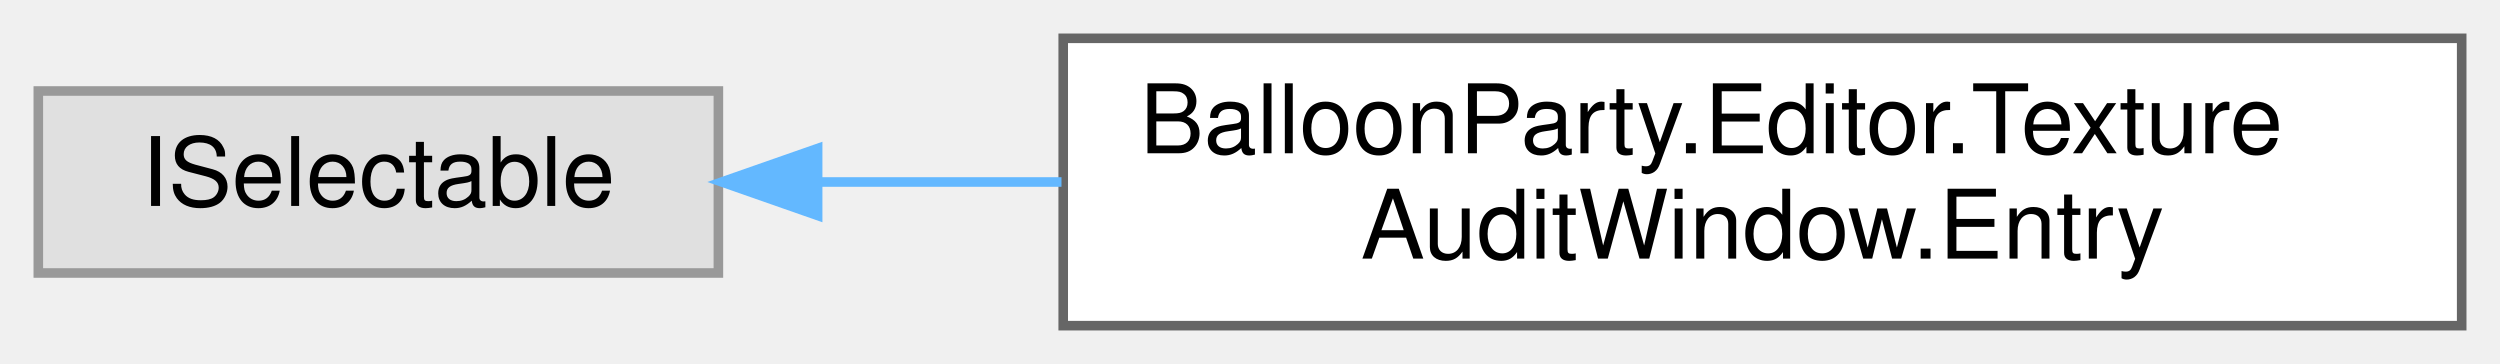
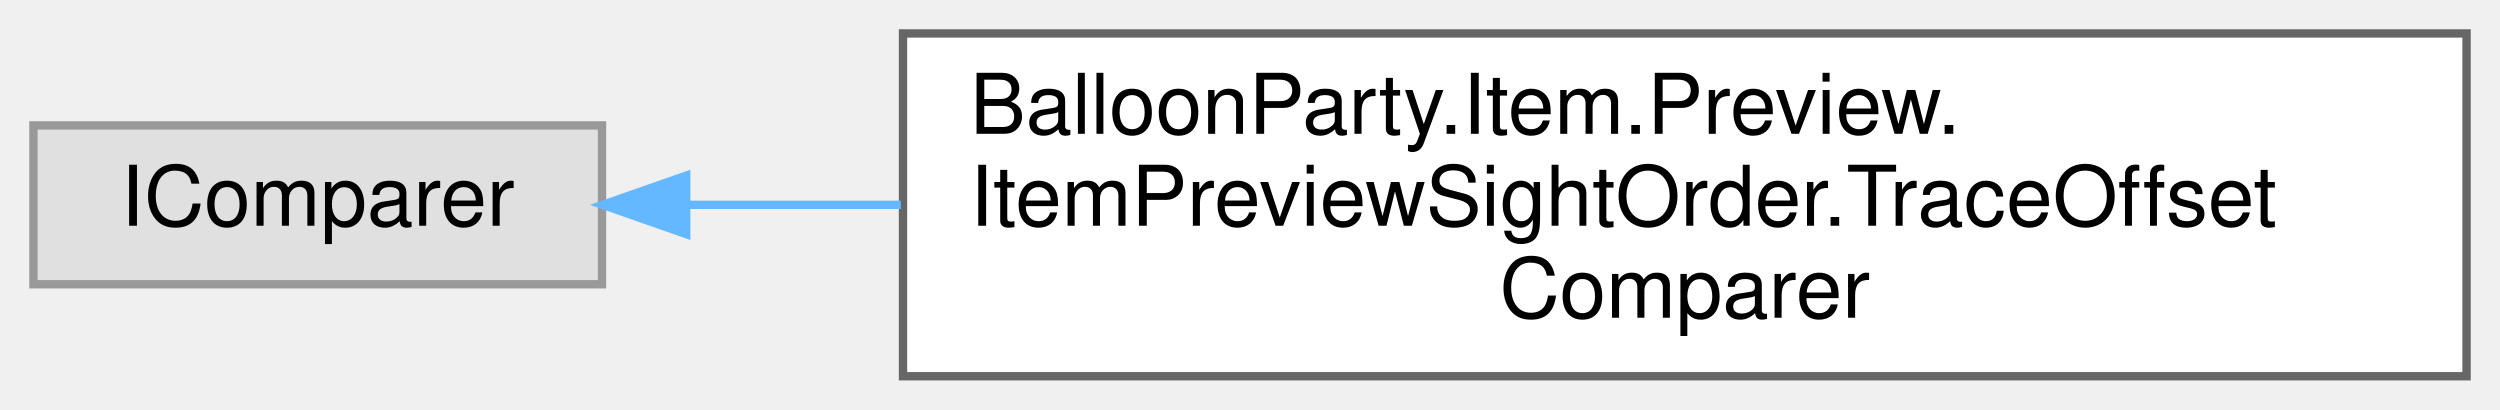
- <svg xmlns="http://www.w3.org/2000/svg" xmlns:xlink="http://www.w3.org/1999/xlink" width="261pt" height="38pt" viewBox="0.00 0.00 261.00 38.00">
-   <g id="graph0" class="graph" transform="scale(1 1) rotate(0) translate(4 34)">
+ <svg xmlns="http://www.w3.org/2000/svg" xmlns:xlink="http://www.w3.org/1999/xlink" width="299pt" height="49pt" viewBox="0.00 0.00 299.00 49.00">
+   <g id="graph0" class="graph" transform="scale(1 1) rotate(0) translate(4 45)">
    <g id="Node000000" class="node">
      <g id="a_Node000000">
        <a xlink:title=" ">
-           <polygon fill="#e0e0e0" stroke="#999999" points="71,-24.5 0,-24.5 0,-5.5 71,-5.5 71,-24.5" />
-           <text text-anchor="middle" x="35.5" y="-12.5" font-family="Helvetica,sans-Serif" font-size="10.00">ISelectable</text>
+           <polygon fill="#e0e0e0" stroke="#999999" points="68,-30 0,-30 0,-11 68,-11 68,-30" />
+           <text text-anchor="middle" x="34" y="-18" font-family="Helvetica,sans-Serif" font-size="10.00">IComparer</text>
        </a>
      </g>
    </g>
    <g id="Node000001" class="node">
      <g id="a_Node000001">
-         <a xlink:href="classBalloonParty_1_1Editor_1_1TextureAuditWindow_1_1Entry.html" target="_top" xlink:title=" ">
-           <polygon fill="white" stroke="#666666" points="253,-30 107,-30 107,0 253,0 253,-30" />
-           <text text-anchor="start" x="115" y="-18" font-family="Helvetica,sans-Serif" font-size="10.00">BalloonParty.Editor.Texture</text>
-           <text text-anchor="middle" x="180" y="-7" font-family="Helvetica,sans-Serif" font-size="10.00">AuditWindow.Entry</text>
+         <a xlink:href="classBalloonParty_1_1Item_1_1Preview_1_1ItemPreviewSightOrder_1_1TraceOffsetComparer.html" target="_top" xlink:title=" ">
+           <polygon fill="white" stroke="#666666" points="291,-41 104,-41 104,0 291,0 291,-41" />
+           <text text-anchor="start" x="112" y="-29" font-family="Helvetica,sans-Serif" font-size="10.00">BalloonParty.Item.Preview.</text>
+           <text text-anchor="start" x="112" y="-18" font-family="Helvetica,sans-Serif" font-size="10.00">ItemPreviewSightOrder.TraceOffset</text>
+           <text text-anchor="middle" x="197.5" y="-7" font-family="Helvetica,sans-Serif" font-size="10.00">Comparer</text>
        </a>
      </g>
    </g>
-     <g id="edge553_Node000000_Node000001" class="edge">
-       <g id="a_edge553_Node000000_Node000001">
+     <g id="edge550_Node000000_Node000001" class="edge">
+       <g id="a_edge550_Node000000_Node000001">
        <a xlink:title=" ">
-           <path fill="none" stroke="#63b8ff" d="M81.61,-15C89.66,-15 98.23,-15 106.82,-15" />
-           <polygon fill="#63b8ff" stroke="#63b8ff" points="81.36,-11.5 71.36,-15 81.36,-18.5 81.36,-11.5" />
+           <path fill="none" stroke="#63b8ff" d="M78.21,-20.5C86.23,-20.5 94.89,-20.5 103.74,-20.5" />
+           <polygon fill="#63b8ff" stroke="#63b8ff" points="78.07,-17 68.07,-20.5 78.07,-24 78.07,-17" />
        </a>
      </g>
    </g>
  </g>
</svg>
